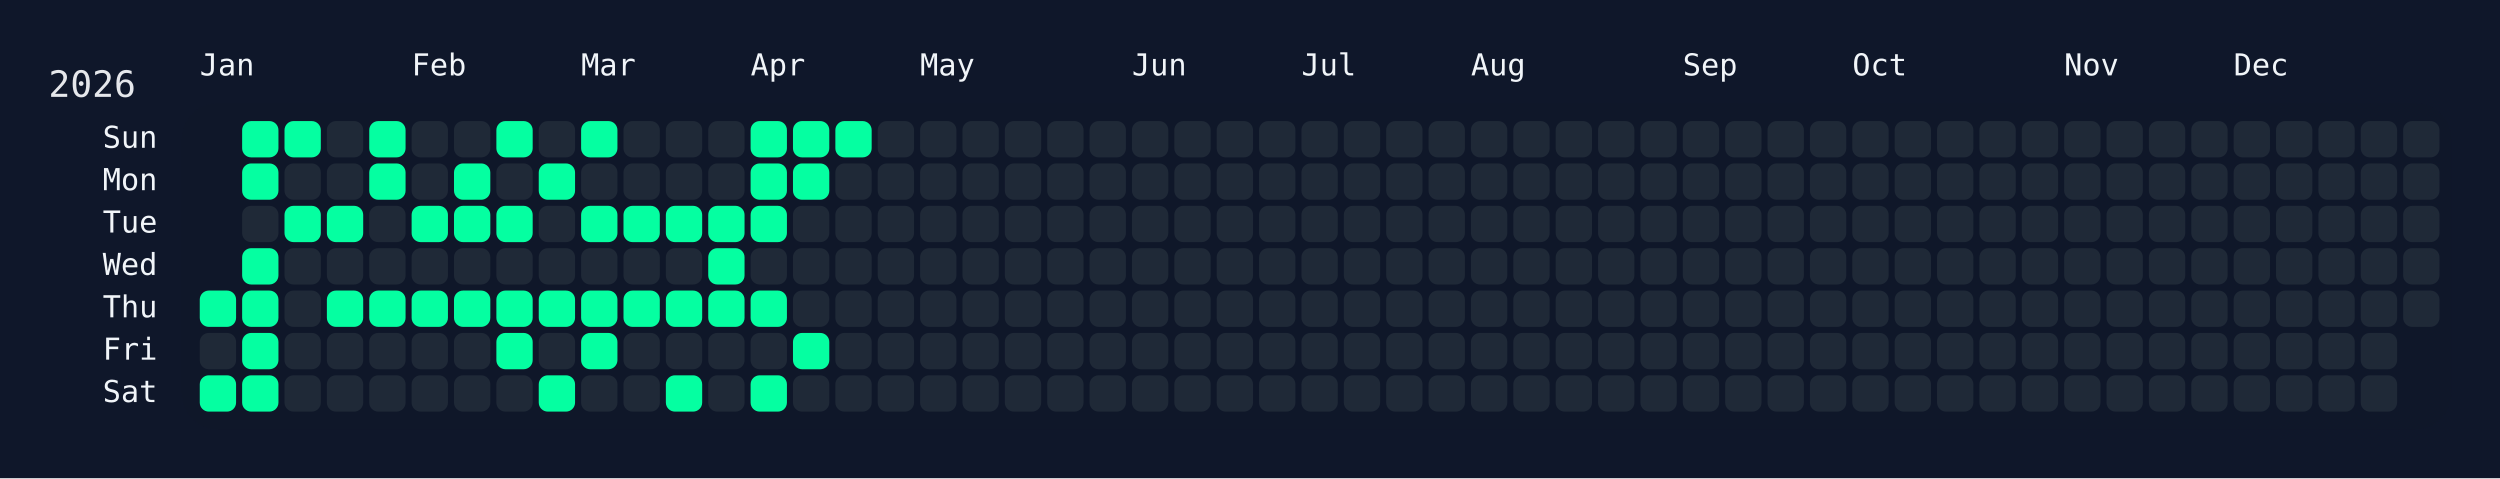
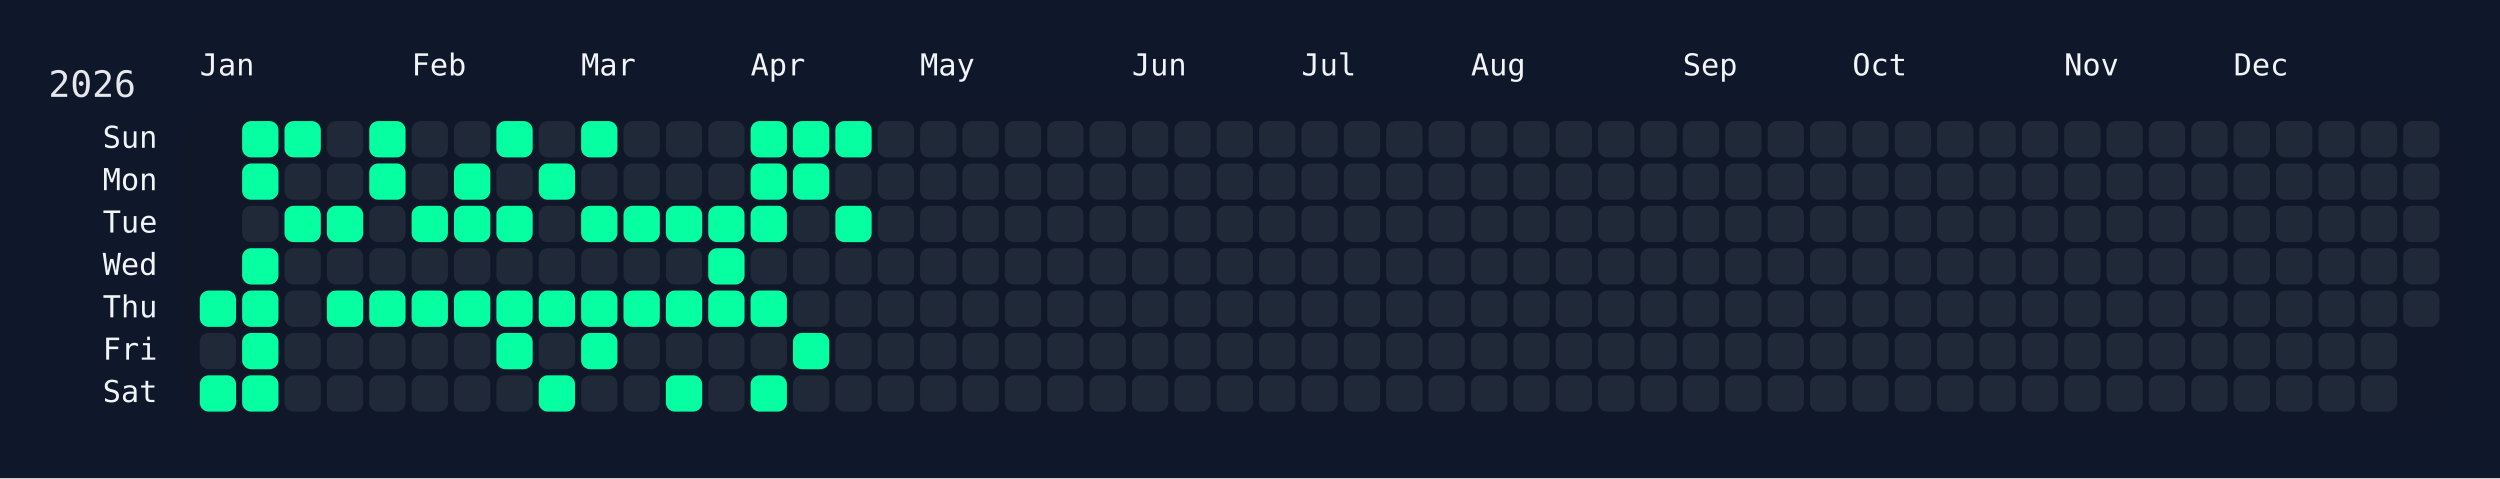
<svg xmlns="http://www.w3.org/2000/svg" width="826" height="158" viewBox="0 0 826 158">
  <rect width="826" height="158" fill="#0f172a" />
  <rect x="60" y="34" width="750" height="108" rx="12" ry="12" fill="rgba(15, 23, 42, 0.8)" />
  <text x="16" y="32" font-size="12" fill="#e5e7eb" font-family="JetBrains Mono, ui-monospace, SFMono-Regular, Menlo, Monaco, Consolas, monospace">2026</text>
  <text x="66" y="18" font-size="10" fill="#f1f5f9" font-family="JetBrains Mono, ui-monospace, SFMono-Regular, Menlo, Monaco, Consolas, monospace" dominant-baseline="hanging">Jan</text>
  <text x="136" y="18" font-size="10" fill="#f1f5f9" font-family="JetBrains Mono, ui-monospace, SFMono-Regular, Menlo, Monaco, Consolas, monospace" dominant-baseline="hanging">Feb</text>
  <text x="192" y="18" font-size="10" fill="#f1f5f9" font-family="JetBrains Mono, ui-monospace, SFMono-Regular, Menlo, Monaco, Consolas, monospace" dominant-baseline="hanging">Mar</text>
  <text x="248" y="18" font-size="10" fill="#f1f5f9" font-family="JetBrains Mono, ui-monospace, SFMono-Regular, Menlo, Monaco, Consolas, monospace" dominant-baseline="hanging">Apr</text>
  <text x="304" y="18" font-size="10" fill="#f1f5f9" font-family="JetBrains Mono, ui-monospace, SFMono-Regular, Menlo, Monaco, Consolas, monospace" dominant-baseline="hanging">May</text>
  <text x="374" y="18" font-size="10" fill="#f1f5f9" font-family="JetBrains Mono, ui-monospace, SFMono-Regular, Menlo, Monaco, Consolas, monospace" dominant-baseline="hanging">Jun</text>
  <text x="430" y="18" font-size="10" fill="#f1f5f9" font-family="JetBrains Mono, ui-monospace, SFMono-Regular, Menlo, Monaco, Consolas, monospace" dominant-baseline="hanging">Jul</text>
  <text x="486" y="18" font-size="10" fill="#f1f5f9" font-family="JetBrains Mono, ui-monospace, SFMono-Regular, Menlo, Monaco, Consolas, monospace" dominant-baseline="hanging">Aug</text>
  <text x="556" y="18" font-size="10" fill="#f1f5f9" font-family="JetBrains Mono, ui-monospace, SFMono-Regular, Menlo, Monaco, Consolas, monospace" dominant-baseline="hanging">Sep</text>
  <text x="612" y="18" font-size="10" fill="#f1f5f9" font-family="JetBrains Mono, ui-monospace, SFMono-Regular, Menlo, Monaco, Consolas, monospace" dominant-baseline="hanging">Oct</text>
  <text x="682" y="18" font-size="10" fill="#f1f5f9" font-family="JetBrains Mono, ui-monospace, SFMono-Regular, Menlo, Monaco, Consolas, monospace" dominant-baseline="hanging">Nov</text>
  <text x="738" y="18" font-size="10" fill="#f1f5f9" font-family="JetBrains Mono, ui-monospace, SFMono-Regular, Menlo, Monaco, Consolas, monospace" dominant-baseline="hanging">Dec</text>
  <text x="52" y="46.0" font-size="10" fill="#f1f5f9" font-family="JetBrains Mono, ui-monospace, SFMono-Regular, Menlo, Monaco, Consolas, monospace" text-anchor="end" dominant-baseline="middle">Sun</text>
  <text x="52" y="60.0" font-size="10" fill="#f1f5f9" font-family="JetBrains Mono, ui-monospace, SFMono-Regular, Menlo, Monaco, Consolas, monospace" text-anchor="end" dominant-baseline="middle">Mon</text>
  <text x="52" y="74.0" font-size="10" fill="#f1f5f9" font-family="JetBrains Mono, ui-monospace, SFMono-Regular, Menlo, Monaco, Consolas, monospace" text-anchor="end" dominant-baseline="middle">Tue</text>
  <text x="52" y="88.0" font-size="10" fill="#f1f5f9" font-family="JetBrains Mono, ui-monospace, SFMono-Regular, Menlo, Monaco, Consolas, monospace" text-anchor="end" dominant-baseline="middle">Wed</text>
  <text x="52" y="102.0" font-size="10" fill="#f1f5f9" font-family="JetBrains Mono, ui-monospace, SFMono-Regular, Menlo, Monaco, Consolas, monospace" text-anchor="end" dominant-baseline="middle">Thu</text>
  <text x="52" y="116.0" font-size="10" fill="#f1f5f9" font-family="JetBrains Mono, ui-monospace, SFMono-Regular, Menlo, Monaco, Consolas, monospace" text-anchor="end" dominant-baseline="middle">Fri</text>
  <text x="52" y="130.0" font-size="10" fill="#f1f5f9" font-family="JetBrains Mono, ui-monospace, SFMono-Regular, Menlo, Monaco, Consolas, monospace" text-anchor="end" dominant-baseline="middle">Sat</text>
  <g transform="translate(66,40)">
    <rect x="0" y="56" width="12" height="12" rx="3" ry="3" fill="#05ffa1" data-date="2026-01-01" />
    <rect x="0" y="70" width="12" height="12" rx="3" ry="3" fill="#1f2937" data-date="2026-01-02" />
    <rect x="0" y="84" width="12" height="12" rx="3" ry="3" fill="#05ffa1" data-date="2026-01-03" />
    <rect x="14" y="0" width="12" height="12" rx="3" ry="3" fill="#05ffa1" data-date="2026-01-04" />
    <rect x="14" y="14" width="12" height="12" rx="3" ry="3" fill="#05ffa1" data-date="2026-01-05" />
    <rect x="14" y="28" width="12" height="12" rx="3" ry="3" fill="#1f2937" data-date="2026-01-06" />
    <rect x="14" y="42" width="12" height="12" rx="3" ry="3" fill="#05ffa1" data-date="2026-01-07" />
    <rect x="14" y="56" width="12" height="12" rx="3" ry="3" fill="#05ffa1" data-date="2026-01-08" />
    <rect x="14" y="70" width="12" height="12" rx="3" ry="3" fill="#05ffa1" data-date="2026-01-09" />
    <rect x="14" y="84" width="12" height="12" rx="3" ry="3" fill="#05ffa1" data-date="2026-01-10" />
    <rect x="28" y="0" width="12" height="12" rx="3" ry="3" fill="#05ffa1" data-date="2026-01-11" />
    <rect x="28" y="14" width="12" height="12" rx="3" ry="3" fill="#1f2937" data-date="2026-01-12" />
    <rect x="28" y="28" width="12" height="12" rx="3" ry="3" fill="#05ffa1" data-date="2026-01-13" />
    <rect x="28" y="42" width="12" height="12" rx="3" ry="3" fill="#1f2937" data-date="2026-01-14" />
    <rect x="28" y="56" width="12" height="12" rx="3" ry="3" fill="#1f2937" data-date="2026-01-15" />
    <rect x="28" y="70" width="12" height="12" rx="3" ry="3" fill="#1f2937" data-date="2026-01-16" />
    <rect x="28" y="84" width="12" height="12" rx="3" ry="3" fill="#1f2937" data-date="2026-01-17" />
    <rect x="42" y="0" width="12" height="12" rx="3" ry="3" fill="#1f2937" data-date="2026-01-18" />
    <rect x="42" y="14" width="12" height="12" rx="3" ry="3" fill="#1f2937" data-date="2026-01-19" />
    <rect x="42" y="28" width="12" height="12" rx="3" ry="3" fill="#05ffa1" data-date="2026-01-20" />
    <rect x="42" y="42" width="12" height="12" rx="3" ry="3" fill="#1f2937" data-date="2026-01-21" />
    <rect x="42" y="56" width="12" height="12" rx="3" ry="3" fill="#05ffa1" data-date="2026-01-22" />
    <rect x="42" y="70" width="12" height="12" rx="3" ry="3" fill="#1f2937" data-date="2026-01-23" />
    <rect x="42" y="84" width="12" height="12" rx="3" ry="3" fill="#1f2937" data-date="2026-01-24" />
    <rect x="56" y="0" width="12" height="12" rx="3" ry="3" fill="#05ffa1" data-date="2026-01-25" />
    <rect x="56" y="14" width="12" height="12" rx="3" ry="3" fill="#05ffa1" data-date="2026-01-26" />
    <rect x="56" y="28" width="12" height="12" rx="3" ry="3" fill="#1f2937" data-date="2026-01-27" />
    <rect x="56" y="42" width="12" height="12" rx="3" ry="3" fill="#1f2937" data-date="2026-01-28" />
    <rect x="56" y="56" width="12" height="12" rx="3" ry="3" fill="#05ffa1" data-date="2026-01-29" />
    <rect x="56" y="70" width="12" height="12" rx="3" ry="3" fill="#1f2937" data-date="2026-01-30" />
    <rect x="56" y="84" width="12" height="12" rx="3" ry="3" fill="#1f2937" data-date="2026-01-31" />
    <rect x="70" y="0" width="12" height="12" rx="3" ry="3" fill="#1f2937" data-date="2026-02-01" />
    <rect x="70" y="14" width="12" height="12" rx="3" ry="3" fill="#1f2937" data-date="2026-02-02" />
    <rect x="70" y="28" width="12" height="12" rx="3" ry="3" fill="#05ffa1" data-date="2026-02-03" />
    <rect x="70" y="42" width="12" height="12" rx="3" ry="3" fill="#1f2937" data-date="2026-02-04" />
    <rect x="70" y="56" width="12" height="12" rx="3" ry="3" fill="#05ffa1" data-date="2026-02-05" />
    <rect x="70" y="70" width="12" height="12" rx="3" ry="3" fill="#1f2937" data-date="2026-02-06" />
    <rect x="70" y="84" width="12" height="12" rx="3" ry="3" fill="#1f2937" data-date="2026-02-07" />
    <rect x="84" y="0" width="12" height="12" rx="3" ry="3" fill="#1f2937" data-date="2026-02-08" />
    <rect x="84" y="14" width="12" height="12" rx="3" ry="3" fill="#05ffa1" data-date="2026-02-09" />
    <rect x="84" y="28" width="12" height="12" rx="3" ry="3" fill="#05ffa1" data-date="2026-02-10" />
    <rect x="84" y="42" width="12" height="12" rx="3" ry="3" fill="#1f2937" data-date="2026-02-11" />
    <rect x="84" y="56" width="12" height="12" rx="3" ry="3" fill="#05ffa1" data-date="2026-02-12" />
    <rect x="84" y="70" width="12" height="12" rx="3" ry="3" fill="#1f2937" data-date="2026-02-13" />
    <rect x="84" y="84" width="12" height="12" rx="3" ry="3" fill="#1f2937" data-date="2026-02-14" />
    <rect x="98" y="0" width="12" height="12" rx="3" ry="3" fill="#05ffa1" data-date="2026-02-15" />
    <rect x="98" y="14" width="12" height="12" rx="3" ry="3" fill="#1f2937" data-date="2026-02-16" />
    <rect x="98" y="28" width="12" height="12" rx="3" ry="3" fill="#05ffa1" data-date="2026-02-17" />
    <rect x="98" y="42" width="12" height="12" rx="3" ry="3" fill="#1f2937" data-date="2026-02-18" />
    <rect x="98" y="56" width="12" height="12" rx="3" ry="3" fill="#05ffa1" data-date="2026-02-19" />
    <rect x="98" y="70" width="12" height="12" rx="3" ry="3" fill="#05ffa1" data-date="2026-02-20" />
    <rect x="98" y="84" width="12" height="12" rx="3" ry="3" fill="#1f2937" data-date="2026-02-21" />
    <rect x="112" y="0" width="12" height="12" rx="3" ry="3" fill="#1f2937" data-date="2026-02-22" />
    <rect x="112" y="14" width="12" height="12" rx="3" ry="3" fill="#05ffa1" data-date="2026-02-23" />
    <rect x="112" y="28" width="12" height="12" rx="3" ry="3" fill="#1f2937" data-date="2026-02-24" />
    <rect x="112" y="42" width="12" height="12" rx="3" ry="3" fill="#1f2937" data-date="2026-02-25" />
    <rect x="112" y="56" width="12" height="12" rx="3" ry="3" fill="#05ffa1" data-date="2026-02-26" />
    <rect x="112" y="70" width="12" height="12" rx="3" ry="3" fill="#1f2937" data-date="2026-02-27" />
    <rect x="112" y="84" width="12" height="12" rx="3" ry="3" fill="#05ffa1" data-date="2026-02-28" />
    <rect x="126" y="0" width="12" height="12" rx="3" ry="3" fill="#05ffa1" data-date="2026-03-01" />
    <rect x="126" y="14" width="12" height="12" rx="3" ry="3" fill="#1f2937" data-date="2026-03-02" />
    <rect x="126" y="28" width="12" height="12" rx="3" ry="3" fill="#05ffa1" data-date="2026-03-03" />
    <rect x="126" y="42" width="12" height="12" rx="3" ry="3" fill="#1f2937" data-date="2026-03-04" />
    <rect x="126" y="56" width="12" height="12" rx="3" ry="3" fill="#05ffa1" data-date="2026-03-05" />
    <rect x="126" y="70" width="12" height="12" rx="3" ry="3" fill="#05ffa1" data-date="2026-03-06" />
    <rect x="126" y="84" width="12" height="12" rx="3" ry="3" fill="#1f2937" data-date="2026-03-07" />
    <rect x="140" y="0" width="12" height="12" rx="3" ry="3" fill="#1f2937" data-date="2026-03-08" />
    <rect x="140" y="14" width="12" height="12" rx="3" ry="3" fill="#1f2937" data-date="2026-03-09" />
    <rect x="140" y="28" width="12" height="12" rx="3" ry="3" fill="#05ffa1" data-date="2026-03-10" />
    <rect x="140" y="42" width="12" height="12" rx="3" ry="3" fill="#1f2937" data-date="2026-03-11" />
    <rect x="140" y="56" width="12" height="12" rx="3" ry="3" fill="#05ffa1" data-date="2026-03-12" />
    <rect x="140" y="70" width="12" height="12" rx="3" ry="3" fill="#1f2937" data-date="2026-03-13" />
    <rect x="140" y="84" width="12" height="12" rx="3" ry="3" fill="#1f2937" data-date="2026-03-14" />
    <rect x="154" y="0" width="12" height="12" rx="3" ry="3" fill="#1f2937" data-date="2026-03-15" />
    <rect x="154" y="14" width="12" height="12" rx="3" ry="3" fill="#1f2937" data-date="2026-03-16" />
    <rect x="154" y="28" width="12" height="12" rx="3" ry="3" fill="#05ffa1" data-date="2026-03-17" />
    <rect x="154" y="42" width="12" height="12" rx="3" ry="3" fill="#1f2937" data-date="2026-03-18" />
    <rect x="154" y="56" width="12" height="12" rx="3" ry="3" fill="#05ffa1" data-date="2026-03-19" />
    <rect x="154" y="70" width="12" height="12" rx="3" ry="3" fill="#1f2937" data-date="2026-03-20" />
    <rect x="154" y="84" width="12" height="12" rx="3" ry="3" fill="#05ffa1" data-date="2026-03-21" />
    <rect x="168" y="0" width="12" height="12" rx="3" ry="3" fill="#1f2937" data-date="2026-03-22" />
    <rect x="168" y="14" width="12" height="12" rx="3" ry="3" fill="#1f2937" data-date="2026-03-23" />
    <rect x="168" y="28" width="12" height="12" rx="3" ry="3" fill="#05ffa1" data-date="2026-03-24" />
    <rect x="168" y="42" width="12" height="12" rx="3" ry="3" fill="#05ffa1" data-date="2026-03-25" />
    <rect x="168" y="56" width="12" height="12" rx="3" ry="3" fill="#05ffa1" data-date="2026-03-26" />
    <rect x="168" y="70" width="12" height="12" rx="3" ry="3" fill="#1f2937" data-date="2026-03-27" />
    <rect x="168" y="84" width="12" height="12" rx="3" ry="3" fill="#1f2937" data-date="2026-03-28" />
    <rect x="182" y="0" width="12" height="12" rx="3" ry="3" fill="#05ffa1" data-date="2026-03-29" />
    <rect x="182" y="14" width="12" height="12" rx="3" ry="3" fill="#05ffa1" data-date="2026-03-30" />
    <rect x="182" y="28" width="12" height="12" rx="3" ry="3" fill="#05ffa1" data-date="2026-03-31" />
    <rect x="182" y="42" width="12" height="12" rx="3" ry="3" fill="#1f2937" data-date="2026-04-01" />
    <rect x="182" y="56" width="12" height="12" rx="3" ry="3" fill="#05ffa1" data-date="2026-04-02" />
    <rect x="182" y="70" width="12" height="12" rx="3" ry="3" fill="#1f2937" data-date="2026-04-03" />
    <rect x="182" y="84" width="12" height="12" rx="3" ry="3" fill="#05ffa1" data-date="2026-04-04" />
    <rect x="196" y="0" width="12" height="12" rx="3" ry="3" fill="#05ffa1" data-date="2026-04-05" />
    <rect x="196" y="14" width="12" height="12" rx="3" ry="3" fill="#05ffa1" data-date="2026-04-06" />
    <rect x="196" y="28" width="12" height="12" rx="3" ry="3" fill="#1f2937" data-date="2026-04-07" />
    <rect x="196" y="42" width="12" height="12" rx="3" ry="3" fill="#1f2937" data-date="2026-04-08" />
    <rect x="196" y="56" width="12" height="12" rx="3" ry="3" fill="#1f2937" data-date="2026-04-09" />
    <rect x="196" y="70" width="12" height="12" rx="3" ry="3" fill="#05ffa1" data-date="2026-04-10" />
    <rect x="196" y="84" width="12" height="12" rx="3" ry="3" fill="#1f2937" data-date="2026-04-11" />
    <rect x="210" y="0" width="12" height="12" rx="3" ry="3" fill="#05ffa1" data-date="2026-04-12" />
    <rect x="210" y="14" width="12" height="12" rx="3" ry="3" fill="#1f2937" data-date="2026-04-13" />
-     <rect x="210" y="28" width="12" height="12" rx="3" ry="3" fill="#1f2937" data-date="2026-04-14" />
+     <rect x="210" y="28" width="12" height="12" rx="3" ry="3" fill="#05ffa1" data-date="2026-04-14" />
    <rect x="210" y="42" width="12" height="12" rx="3" ry="3" fill="#1f2937" data-date="2026-04-15" />
    <rect x="210" y="56" width="12" height="12" rx="3" ry="3" fill="#1f2937" data-date="2026-04-16" />
    <rect x="210" y="70" width="12" height="12" rx="3" ry="3" fill="#1f2937" data-date="2026-04-17" />
    <rect x="210" y="84" width="12" height="12" rx="3" ry="3" fill="#1f2937" data-date="2026-04-18" />
    <rect x="224" y="0" width="12" height="12" rx="3" ry="3" fill="#1f2937" data-date="2026-04-19" />
    <rect x="224" y="14" width="12" height="12" rx="3" ry="3" fill="#1f2937" data-date="2026-04-20" />
    <rect x="224" y="28" width="12" height="12" rx="3" ry="3" fill="#1f2937" data-date="2026-04-21" />
    <rect x="224" y="42" width="12" height="12" rx="3" ry="3" fill="#1f2937" data-date="2026-04-22" />
    <rect x="224" y="56" width="12" height="12" rx="3" ry="3" fill="#1f2937" data-date="2026-04-23" />
    <rect x="224" y="70" width="12" height="12" rx="3" ry="3" fill="#1f2937" data-date="2026-04-24" />
    <rect x="224" y="84" width="12" height="12" rx="3" ry="3" fill="#1f2937" data-date="2026-04-25" />
    <rect x="238" y="0" width="12" height="12" rx="3" ry="3" fill="#1f2937" data-date="2026-04-26" />
    <rect x="238" y="14" width="12" height="12" rx="3" ry="3" fill="#1f2937" data-date="2026-04-27" />
    <rect x="238" y="28" width="12" height="12" rx="3" ry="3" fill="#1f2937" data-date="2026-04-28" />
    <rect x="238" y="42" width="12" height="12" rx="3" ry="3" fill="#1f2937" data-date="2026-04-29" />
    <rect x="238" y="56" width="12" height="12" rx="3" ry="3" fill="#1f2937" data-date="2026-04-30" />
    <rect x="238" y="70" width="12" height="12" rx="3" ry="3" fill="#1f2937" data-date="2026-05-01" />
    <rect x="238" y="84" width="12" height="12" rx="3" ry="3" fill="#1f2937" data-date="2026-05-02" />
    <rect x="252" y="0" width="12" height="12" rx="3" ry="3" fill="#1f2937" data-date="2026-05-03" />
    <rect x="252" y="14" width="12" height="12" rx="3" ry="3" fill="#1f2937" data-date="2026-05-04" />
    <rect x="252" y="28" width="12" height="12" rx="3" ry="3" fill="#1f2937" data-date="2026-05-05" />
    <rect x="252" y="42" width="12" height="12" rx="3" ry="3" fill="#1f2937" data-date="2026-05-06" />
    <rect x="252" y="56" width="12" height="12" rx="3" ry="3" fill="#1f2937" data-date="2026-05-07" />
    <rect x="252" y="70" width="12" height="12" rx="3" ry="3" fill="#1f2937" data-date="2026-05-08" />
    <rect x="252" y="84" width="12" height="12" rx="3" ry="3" fill="#1f2937" data-date="2026-05-09" />
    <rect x="266" y="0" width="12" height="12" rx="3" ry="3" fill="#1f2937" data-date="2026-05-10" />
    <rect x="266" y="14" width="12" height="12" rx="3" ry="3" fill="#1f2937" data-date="2026-05-11" />
    <rect x="266" y="28" width="12" height="12" rx="3" ry="3" fill="#1f2937" data-date="2026-05-12" />
    <rect x="266" y="42" width="12" height="12" rx="3" ry="3" fill="#1f2937" data-date="2026-05-13" />
    <rect x="266" y="56" width="12" height="12" rx="3" ry="3" fill="#1f2937" data-date="2026-05-14" />
    <rect x="266" y="70" width="12" height="12" rx="3" ry="3" fill="#1f2937" data-date="2026-05-15" />
    <rect x="266" y="84" width="12" height="12" rx="3" ry="3" fill="#1f2937" data-date="2026-05-16" />
    <rect x="280" y="0" width="12" height="12" rx="3" ry="3" fill="#1f2937" data-date="2026-05-17" />
    <rect x="280" y="14" width="12" height="12" rx="3" ry="3" fill="#1f2937" data-date="2026-05-18" />
    <rect x="280" y="28" width="12" height="12" rx="3" ry="3" fill="#1f2937" data-date="2026-05-19" />
    <rect x="280" y="42" width="12" height="12" rx="3" ry="3" fill="#1f2937" data-date="2026-05-20" />
    <rect x="280" y="56" width="12" height="12" rx="3" ry="3" fill="#1f2937" data-date="2026-05-21" />
    <rect x="280" y="70" width="12" height="12" rx="3" ry="3" fill="#1f2937" data-date="2026-05-22" />
    <rect x="280" y="84" width="12" height="12" rx="3" ry="3" fill="#1f2937" data-date="2026-05-23" />
    <rect x="294" y="0" width="12" height="12" rx="3" ry="3" fill="#1f2937" data-date="2026-05-24" />
    <rect x="294" y="14" width="12" height="12" rx="3" ry="3" fill="#1f2937" data-date="2026-05-25" />
    <rect x="294" y="28" width="12" height="12" rx="3" ry="3" fill="#1f2937" data-date="2026-05-26" />
    <rect x="294" y="42" width="12" height="12" rx="3" ry="3" fill="#1f2937" data-date="2026-05-27" />
    <rect x="294" y="56" width="12" height="12" rx="3" ry="3" fill="#1f2937" data-date="2026-05-28" />
    <rect x="294" y="70" width="12" height="12" rx="3" ry="3" fill="#1f2937" data-date="2026-05-29" />
    <rect x="294" y="84" width="12" height="12" rx="3" ry="3" fill="#1f2937" data-date="2026-05-30" />
    <rect x="308" y="0" width="12" height="12" rx="3" ry="3" fill="#1f2937" data-date="2026-05-31" />
    <rect x="308" y="14" width="12" height="12" rx="3" ry="3" fill="#1f2937" data-date="2026-06-01" />
    <rect x="308" y="28" width="12" height="12" rx="3" ry="3" fill="#1f2937" data-date="2026-06-02" />
    <rect x="308" y="42" width="12" height="12" rx="3" ry="3" fill="#1f2937" data-date="2026-06-03" />
    <rect x="308" y="56" width="12" height="12" rx="3" ry="3" fill="#1f2937" data-date="2026-06-04" />
    <rect x="308" y="70" width="12" height="12" rx="3" ry="3" fill="#1f2937" data-date="2026-06-05" />
    <rect x="308" y="84" width="12" height="12" rx="3" ry="3" fill="#1f2937" data-date="2026-06-06" />
    <rect x="322" y="0" width="12" height="12" rx="3" ry="3" fill="#1f2937" data-date="2026-06-07" />
    <rect x="322" y="14" width="12" height="12" rx="3" ry="3" fill="#1f2937" data-date="2026-06-08" />
    <rect x="322" y="28" width="12" height="12" rx="3" ry="3" fill="#1f2937" data-date="2026-06-09" />
    <rect x="322" y="42" width="12" height="12" rx="3" ry="3" fill="#1f2937" data-date="2026-06-10" />
    <rect x="322" y="56" width="12" height="12" rx="3" ry="3" fill="#1f2937" data-date="2026-06-11" />
    <rect x="322" y="70" width="12" height="12" rx="3" ry="3" fill="#1f2937" data-date="2026-06-12" />
    <rect x="322" y="84" width="12" height="12" rx="3" ry="3" fill="#1f2937" data-date="2026-06-13" />
    <rect x="336" y="0" width="12" height="12" rx="3" ry="3" fill="#1f2937" data-date="2026-06-14" />
    <rect x="336" y="14" width="12" height="12" rx="3" ry="3" fill="#1f2937" data-date="2026-06-15" />
    <rect x="336" y="28" width="12" height="12" rx="3" ry="3" fill="#1f2937" data-date="2026-06-16" />
    <rect x="336" y="42" width="12" height="12" rx="3" ry="3" fill="#1f2937" data-date="2026-06-17" />
    <rect x="336" y="56" width="12" height="12" rx="3" ry="3" fill="#1f2937" data-date="2026-06-18" />
    <rect x="336" y="70" width="12" height="12" rx="3" ry="3" fill="#1f2937" data-date="2026-06-19" />
    <rect x="336" y="84" width="12" height="12" rx="3" ry="3" fill="#1f2937" data-date="2026-06-20" />
    <rect x="350" y="0" width="12" height="12" rx="3" ry="3" fill="#1f2937" data-date="2026-06-21" />
    <rect x="350" y="14" width="12" height="12" rx="3" ry="3" fill="#1f2937" data-date="2026-06-22" />
    <rect x="350" y="28" width="12" height="12" rx="3" ry="3" fill="#1f2937" data-date="2026-06-23" />
    <rect x="350" y="42" width="12" height="12" rx="3" ry="3" fill="#1f2937" data-date="2026-06-24" />
    <rect x="350" y="56" width="12" height="12" rx="3" ry="3" fill="#1f2937" data-date="2026-06-25" />
    <rect x="350" y="70" width="12" height="12" rx="3" ry="3" fill="#1f2937" data-date="2026-06-26" />
    <rect x="350" y="84" width="12" height="12" rx="3" ry="3" fill="#1f2937" data-date="2026-06-27" />
    <rect x="364" y="0" width="12" height="12" rx="3" ry="3" fill="#1f2937" data-date="2026-06-28" />
    <rect x="364" y="14" width="12" height="12" rx="3" ry="3" fill="#1f2937" data-date="2026-06-29" />
    <rect x="364" y="28" width="12" height="12" rx="3" ry="3" fill="#1f2937" data-date="2026-06-30" />
    <rect x="364" y="42" width="12" height="12" rx="3" ry="3" fill="#1f2937" data-date="2026-07-01" />
    <rect x="364" y="56" width="12" height="12" rx="3" ry="3" fill="#1f2937" data-date="2026-07-02" />
    <rect x="364" y="70" width="12" height="12" rx="3" ry="3" fill="#1f2937" data-date="2026-07-03" />
    <rect x="364" y="84" width="12" height="12" rx="3" ry="3" fill="#1f2937" data-date="2026-07-04" />
    <rect x="378" y="0" width="12" height="12" rx="3" ry="3" fill="#1f2937" data-date="2026-07-05" />
    <rect x="378" y="14" width="12" height="12" rx="3" ry="3" fill="#1f2937" data-date="2026-07-06" />
    <rect x="378" y="28" width="12" height="12" rx="3" ry="3" fill="#1f2937" data-date="2026-07-07" />
    <rect x="378" y="42" width="12" height="12" rx="3" ry="3" fill="#1f2937" data-date="2026-07-08" />
    <rect x="378" y="56" width="12" height="12" rx="3" ry="3" fill="#1f2937" data-date="2026-07-09" />
    <rect x="378" y="70" width="12" height="12" rx="3" ry="3" fill="#1f2937" data-date="2026-07-10" />
    <rect x="378" y="84" width="12" height="12" rx="3" ry="3" fill="#1f2937" data-date="2026-07-11" />
    <rect x="392" y="0" width="12" height="12" rx="3" ry="3" fill="#1f2937" data-date="2026-07-12" />
    <rect x="392" y="14" width="12" height="12" rx="3" ry="3" fill="#1f2937" data-date="2026-07-13" />
    <rect x="392" y="28" width="12" height="12" rx="3" ry="3" fill="#1f2937" data-date="2026-07-14" />
    <rect x="392" y="42" width="12" height="12" rx="3" ry="3" fill="#1f2937" data-date="2026-07-15" />
    <rect x="392" y="56" width="12" height="12" rx="3" ry="3" fill="#1f2937" data-date="2026-07-16" />
    <rect x="392" y="70" width="12" height="12" rx="3" ry="3" fill="#1f2937" data-date="2026-07-17" />
    <rect x="392" y="84" width="12" height="12" rx="3" ry="3" fill="#1f2937" data-date="2026-07-18" />
    <rect x="406" y="0" width="12" height="12" rx="3" ry="3" fill="#1f2937" data-date="2026-07-19" />
    <rect x="406" y="14" width="12" height="12" rx="3" ry="3" fill="#1f2937" data-date="2026-07-20" />
    <rect x="406" y="28" width="12" height="12" rx="3" ry="3" fill="#1f2937" data-date="2026-07-21" />
    <rect x="406" y="42" width="12" height="12" rx="3" ry="3" fill="#1f2937" data-date="2026-07-22" />
    <rect x="406" y="56" width="12" height="12" rx="3" ry="3" fill="#1f2937" data-date="2026-07-23" />
    <rect x="406" y="70" width="12" height="12" rx="3" ry="3" fill="#1f2937" data-date="2026-07-24" />
    <rect x="406" y="84" width="12" height="12" rx="3" ry="3" fill="#1f2937" data-date="2026-07-25" />
    <rect x="420" y="0" width="12" height="12" rx="3" ry="3" fill="#1f2937" data-date="2026-07-26" />
    <rect x="420" y="14" width="12" height="12" rx="3" ry="3" fill="#1f2937" data-date="2026-07-27" />
    <rect x="420" y="28" width="12" height="12" rx="3" ry="3" fill="#1f2937" data-date="2026-07-28" />
    <rect x="420" y="42" width="12" height="12" rx="3" ry="3" fill="#1f2937" data-date="2026-07-29" />
    <rect x="420" y="56" width="12" height="12" rx="3" ry="3" fill="#1f2937" data-date="2026-07-30" />
    <rect x="420" y="70" width="12" height="12" rx="3" ry="3" fill="#1f2937" data-date="2026-07-31" />
    <rect x="420" y="84" width="12" height="12" rx="3" ry="3" fill="#1f2937" data-date="2026-08-01" />
    <rect x="434" y="0" width="12" height="12" rx="3" ry="3" fill="#1f2937" data-date="2026-08-02" />
    <rect x="434" y="14" width="12" height="12" rx="3" ry="3" fill="#1f2937" data-date="2026-08-03" />
    <rect x="434" y="28" width="12" height="12" rx="3" ry="3" fill="#1f2937" data-date="2026-08-04" />
    <rect x="434" y="42" width="12" height="12" rx="3" ry="3" fill="#1f2937" data-date="2026-08-05" />
    <rect x="434" y="56" width="12" height="12" rx="3" ry="3" fill="#1f2937" data-date="2026-08-06" />
    <rect x="434" y="70" width="12" height="12" rx="3" ry="3" fill="#1f2937" data-date="2026-08-07" />
    <rect x="434" y="84" width="12" height="12" rx="3" ry="3" fill="#1f2937" data-date="2026-08-08" />
    <rect x="448" y="0" width="12" height="12" rx="3" ry="3" fill="#1f2937" data-date="2026-08-09" />
    <rect x="448" y="14" width="12" height="12" rx="3" ry="3" fill="#1f2937" data-date="2026-08-10" />
    <rect x="448" y="28" width="12" height="12" rx="3" ry="3" fill="#1f2937" data-date="2026-08-11" />
    <rect x="448" y="42" width="12" height="12" rx="3" ry="3" fill="#1f2937" data-date="2026-08-12" />
    <rect x="448" y="56" width="12" height="12" rx="3" ry="3" fill="#1f2937" data-date="2026-08-13" />
    <rect x="448" y="70" width="12" height="12" rx="3" ry="3" fill="#1f2937" data-date="2026-08-14" />
    <rect x="448" y="84" width="12" height="12" rx="3" ry="3" fill="#1f2937" data-date="2026-08-15" />
    <rect x="462" y="0" width="12" height="12" rx="3" ry="3" fill="#1f2937" data-date="2026-08-16" />
    <rect x="462" y="14" width="12" height="12" rx="3" ry="3" fill="#1f2937" data-date="2026-08-17" />
    <rect x="462" y="28" width="12" height="12" rx="3" ry="3" fill="#1f2937" data-date="2026-08-18" />
    <rect x="462" y="42" width="12" height="12" rx="3" ry="3" fill="#1f2937" data-date="2026-08-19" />
    <rect x="462" y="56" width="12" height="12" rx="3" ry="3" fill="#1f2937" data-date="2026-08-20" />
    <rect x="462" y="70" width="12" height="12" rx="3" ry="3" fill="#1f2937" data-date="2026-08-21" />
    <rect x="462" y="84" width="12" height="12" rx="3" ry="3" fill="#1f2937" data-date="2026-08-22" />
    <rect x="476" y="0" width="12" height="12" rx="3" ry="3" fill="#1f2937" data-date="2026-08-23" />
    <rect x="476" y="14" width="12" height="12" rx="3" ry="3" fill="#1f2937" data-date="2026-08-24" />
    <rect x="476" y="28" width="12" height="12" rx="3" ry="3" fill="#1f2937" data-date="2026-08-25" />
    <rect x="476" y="42" width="12" height="12" rx="3" ry="3" fill="#1f2937" data-date="2026-08-26" />
    <rect x="476" y="56" width="12" height="12" rx="3" ry="3" fill="#1f2937" data-date="2026-08-27" />
    <rect x="476" y="70" width="12" height="12" rx="3" ry="3" fill="#1f2937" data-date="2026-08-28" />
    <rect x="476" y="84" width="12" height="12" rx="3" ry="3" fill="#1f2937" data-date="2026-08-29" />
    <rect x="490" y="0" width="12" height="12" rx="3" ry="3" fill="#1f2937" data-date="2026-08-30" />
    <rect x="490" y="14" width="12" height="12" rx="3" ry="3" fill="#1f2937" data-date="2026-08-31" />
    <rect x="490" y="28" width="12" height="12" rx="3" ry="3" fill="#1f2937" data-date="2026-09-01" />
    <rect x="490" y="42" width="12" height="12" rx="3" ry="3" fill="#1f2937" data-date="2026-09-02" />
    <rect x="490" y="56" width="12" height="12" rx="3" ry="3" fill="#1f2937" data-date="2026-09-03" />
    <rect x="490" y="70" width="12" height="12" rx="3" ry="3" fill="#1f2937" data-date="2026-09-04" />
    <rect x="490" y="84" width="12" height="12" rx="3" ry="3" fill="#1f2937" data-date="2026-09-05" />
    <rect x="504" y="0" width="12" height="12" rx="3" ry="3" fill="#1f2937" data-date="2026-09-06" />
    <rect x="504" y="14" width="12" height="12" rx="3" ry="3" fill="#1f2937" data-date="2026-09-07" />
    <rect x="504" y="28" width="12" height="12" rx="3" ry="3" fill="#1f2937" data-date="2026-09-08" />
    <rect x="504" y="42" width="12" height="12" rx="3" ry="3" fill="#1f2937" data-date="2026-09-09" />
    <rect x="504" y="56" width="12" height="12" rx="3" ry="3" fill="#1f2937" data-date="2026-09-10" />
    <rect x="504" y="70" width="12" height="12" rx="3" ry="3" fill="#1f2937" data-date="2026-09-11" />
    <rect x="504" y="84" width="12" height="12" rx="3" ry="3" fill="#1f2937" data-date="2026-09-12" />
    <rect x="518" y="0" width="12" height="12" rx="3" ry="3" fill="#1f2937" data-date="2026-09-13" />
    <rect x="518" y="14" width="12" height="12" rx="3" ry="3" fill="#1f2937" data-date="2026-09-14" />
    <rect x="518" y="28" width="12" height="12" rx="3" ry="3" fill="#1f2937" data-date="2026-09-15" />
    <rect x="518" y="42" width="12" height="12" rx="3" ry="3" fill="#1f2937" data-date="2026-09-16" />
    <rect x="518" y="56" width="12" height="12" rx="3" ry="3" fill="#1f2937" data-date="2026-09-17" />
    <rect x="518" y="70" width="12" height="12" rx="3" ry="3" fill="#1f2937" data-date="2026-09-18" />
    <rect x="518" y="84" width="12" height="12" rx="3" ry="3" fill="#1f2937" data-date="2026-09-19" />
    <rect x="532" y="0" width="12" height="12" rx="3" ry="3" fill="#1f2937" data-date="2026-09-20" />
    <rect x="532" y="14" width="12" height="12" rx="3" ry="3" fill="#1f2937" data-date="2026-09-21" />
    <rect x="532" y="28" width="12" height="12" rx="3" ry="3" fill="#1f2937" data-date="2026-09-22" />
    <rect x="532" y="42" width="12" height="12" rx="3" ry="3" fill="#1f2937" data-date="2026-09-23" />
    <rect x="532" y="56" width="12" height="12" rx="3" ry="3" fill="#1f2937" data-date="2026-09-24" />
    <rect x="532" y="70" width="12" height="12" rx="3" ry="3" fill="#1f2937" data-date="2026-09-25" />
    <rect x="532" y="84" width="12" height="12" rx="3" ry="3" fill="#1f2937" data-date="2026-09-26" />
    <rect x="546" y="0" width="12" height="12" rx="3" ry="3" fill="#1f2937" data-date="2026-09-27" />
    <rect x="546" y="14" width="12" height="12" rx="3" ry="3" fill="#1f2937" data-date="2026-09-28" />
    <rect x="546" y="28" width="12" height="12" rx="3" ry="3" fill="#1f2937" data-date="2026-09-29" />
    <rect x="546" y="42" width="12" height="12" rx="3" ry="3" fill="#1f2937" data-date="2026-09-30" />
    <rect x="546" y="56" width="12" height="12" rx="3" ry="3" fill="#1f2937" data-date="2026-10-01" />
    <rect x="546" y="70" width="12" height="12" rx="3" ry="3" fill="#1f2937" data-date="2026-10-02" />
    <rect x="546" y="84" width="12" height="12" rx="3" ry="3" fill="#1f2937" data-date="2026-10-03" />
    <rect x="560" y="0" width="12" height="12" rx="3" ry="3" fill="#1f2937" data-date="2026-10-04" />
    <rect x="560" y="14" width="12" height="12" rx="3" ry="3" fill="#1f2937" data-date="2026-10-05" />
    <rect x="560" y="28" width="12" height="12" rx="3" ry="3" fill="#1f2937" data-date="2026-10-06" />
    <rect x="560" y="42" width="12" height="12" rx="3" ry="3" fill="#1f2937" data-date="2026-10-07" />
    <rect x="560" y="56" width="12" height="12" rx="3" ry="3" fill="#1f2937" data-date="2026-10-08" />
    <rect x="560" y="70" width="12" height="12" rx="3" ry="3" fill="#1f2937" data-date="2026-10-09" />
    <rect x="560" y="84" width="12" height="12" rx="3" ry="3" fill="#1f2937" data-date="2026-10-10" />
    <rect x="574" y="0" width="12" height="12" rx="3" ry="3" fill="#1f2937" data-date="2026-10-11" />
    <rect x="574" y="14" width="12" height="12" rx="3" ry="3" fill="#1f2937" data-date="2026-10-12" />
    <rect x="574" y="28" width="12" height="12" rx="3" ry="3" fill="#1f2937" data-date="2026-10-13" />
    <rect x="574" y="42" width="12" height="12" rx="3" ry="3" fill="#1f2937" data-date="2026-10-14" />
    <rect x="574" y="56" width="12" height="12" rx="3" ry="3" fill="#1f2937" data-date="2026-10-15" />
    <rect x="574" y="70" width="12" height="12" rx="3" ry="3" fill="#1f2937" data-date="2026-10-16" />
    <rect x="574" y="84" width="12" height="12" rx="3" ry="3" fill="#1f2937" data-date="2026-10-17" />
    <rect x="588" y="0" width="12" height="12" rx="3" ry="3" fill="#1f2937" data-date="2026-10-18" />
    <rect x="588" y="14" width="12" height="12" rx="3" ry="3" fill="#1f2937" data-date="2026-10-19" />
    <rect x="588" y="28" width="12" height="12" rx="3" ry="3" fill="#1f2937" data-date="2026-10-20" />
    <rect x="588" y="42" width="12" height="12" rx="3" ry="3" fill="#1f2937" data-date="2026-10-21" />
    <rect x="588" y="56" width="12" height="12" rx="3" ry="3" fill="#1f2937" data-date="2026-10-22" />
    <rect x="588" y="70" width="12" height="12" rx="3" ry="3" fill="#1f2937" data-date="2026-10-23" />
    <rect x="588" y="84" width="12" height="12" rx="3" ry="3" fill="#1f2937" data-date="2026-10-24" />
    <rect x="602" y="0" width="12" height="12" rx="3" ry="3" fill="#1f2937" data-date="2026-10-25" />
    <rect x="602" y="14" width="12" height="12" rx="3" ry="3" fill="#1f2937" data-date="2026-10-26" />
    <rect x="602" y="28" width="12" height="12" rx="3" ry="3" fill="#1f2937" data-date="2026-10-27" />
    <rect x="602" y="42" width="12" height="12" rx="3" ry="3" fill="#1f2937" data-date="2026-10-28" />
    <rect x="602" y="56" width="12" height="12" rx="3" ry="3" fill="#1f2937" data-date="2026-10-29" />
    <rect x="602" y="70" width="12" height="12" rx="3" ry="3" fill="#1f2937" data-date="2026-10-30" />
    <rect x="602" y="84" width="12" height="12" rx="3" ry="3" fill="#1f2937" data-date="2026-10-31" />
    <rect x="616" y="0" width="12" height="12" rx="3" ry="3" fill="#1f2937" data-date="2026-11-01" />
    <rect x="616" y="14" width="12" height="12" rx="3" ry="3" fill="#1f2937" data-date="2026-11-02" />
    <rect x="616" y="28" width="12" height="12" rx="3" ry="3" fill="#1f2937" data-date="2026-11-03" />
    <rect x="616" y="42" width="12" height="12" rx="3" ry="3" fill="#1f2937" data-date="2026-11-04" />
    <rect x="616" y="56" width="12" height="12" rx="3" ry="3" fill="#1f2937" data-date="2026-11-05" />
    <rect x="616" y="70" width="12" height="12" rx="3" ry="3" fill="#1f2937" data-date="2026-11-06" />
    <rect x="616" y="84" width="12" height="12" rx="3" ry="3" fill="#1f2937" data-date="2026-11-07" />
    <rect x="630" y="0" width="12" height="12" rx="3" ry="3" fill="#1f2937" data-date="2026-11-08" />
    <rect x="630" y="14" width="12" height="12" rx="3" ry="3" fill="#1f2937" data-date="2026-11-09" />
    <rect x="630" y="28" width="12" height="12" rx="3" ry="3" fill="#1f2937" data-date="2026-11-10" />
    <rect x="630" y="42" width="12" height="12" rx="3" ry="3" fill="#1f2937" data-date="2026-11-11" />
    <rect x="630" y="56" width="12" height="12" rx="3" ry="3" fill="#1f2937" data-date="2026-11-12" />
    <rect x="630" y="70" width="12" height="12" rx="3" ry="3" fill="#1f2937" data-date="2026-11-13" />
    <rect x="630" y="84" width="12" height="12" rx="3" ry="3" fill="#1f2937" data-date="2026-11-14" />
    <rect x="644" y="0" width="12" height="12" rx="3" ry="3" fill="#1f2937" data-date="2026-11-15" />
    <rect x="644" y="14" width="12" height="12" rx="3" ry="3" fill="#1f2937" data-date="2026-11-16" />
    <rect x="644" y="28" width="12" height="12" rx="3" ry="3" fill="#1f2937" data-date="2026-11-17" />
    <rect x="644" y="42" width="12" height="12" rx="3" ry="3" fill="#1f2937" data-date="2026-11-18" />
    <rect x="644" y="56" width="12" height="12" rx="3" ry="3" fill="#1f2937" data-date="2026-11-19" />
    <rect x="644" y="70" width="12" height="12" rx="3" ry="3" fill="#1f2937" data-date="2026-11-20" />
    <rect x="644" y="84" width="12" height="12" rx="3" ry="3" fill="#1f2937" data-date="2026-11-21" />
    <rect x="658" y="0" width="12" height="12" rx="3" ry="3" fill="#1f2937" data-date="2026-11-22" />
    <rect x="658" y="14" width="12" height="12" rx="3" ry="3" fill="#1f2937" data-date="2026-11-23" />
    <rect x="658" y="28" width="12" height="12" rx="3" ry="3" fill="#1f2937" data-date="2026-11-24" />
    <rect x="658" y="42" width="12" height="12" rx="3" ry="3" fill="#1f2937" data-date="2026-11-25" />
    <rect x="658" y="56" width="12" height="12" rx="3" ry="3" fill="#1f2937" data-date="2026-11-26" />
    <rect x="658" y="70" width="12" height="12" rx="3" ry="3" fill="#1f2937" data-date="2026-11-27" />
    <rect x="658" y="84" width="12" height="12" rx="3" ry="3" fill="#1f2937" data-date="2026-11-28" />
    <rect x="672" y="0" width="12" height="12" rx="3" ry="3" fill="#1f2937" data-date="2026-11-29" />
    <rect x="672" y="14" width="12" height="12" rx="3" ry="3" fill="#1f2937" data-date="2026-11-30" />
    <rect x="672" y="28" width="12" height="12" rx="3" ry="3" fill="#1f2937" data-date="2026-12-01" />
    <rect x="672" y="42" width="12" height="12" rx="3" ry="3" fill="#1f2937" data-date="2026-12-02" />
    <rect x="672" y="56" width="12" height="12" rx="3" ry="3" fill="#1f2937" data-date="2026-12-03" />
    <rect x="672" y="70" width="12" height="12" rx="3" ry="3" fill="#1f2937" data-date="2026-12-04" />
    <rect x="672" y="84" width="12" height="12" rx="3" ry="3" fill="#1f2937" data-date="2026-12-05" />
    <rect x="686" y="0" width="12" height="12" rx="3" ry="3" fill="#1f2937" data-date="2026-12-06" />
    <rect x="686" y="14" width="12" height="12" rx="3" ry="3" fill="#1f2937" data-date="2026-12-07" />
    <rect x="686" y="28" width="12" height="12" rx="3" ry="3" fill="#1f2937" data-date="2026-12-08" />
    <rect x="686" y="42" width="12" height="12" rx="3" ry="3" fill="#1f2937" data-date="2026-12-09" />
    <rect x="686" y="56" width="12" height="12" rx="3" ry="3" fill="#1f2937" data-date="2026-12-10" />
    <rect x="686" y="70" width="12" height="12" rx="3" ry="3" fill="#1f2937" data-date="2026-12-11" />
    <rect x="686" y="84" width="12" height="12" rx="3" ry="3" fill="#1f2937" data-date="2026-12-12" />
    <rect x="700" y="0" width="12" height="12" rx="3" ry="3" fill="#1f2937" data-date="2026-12-13" />
    <rect x="700" y="14" width="12" height="12" rx="3" ry="3" fill="#1f2937" data-date="2026-12-14" />
    <rect x="700" y="28" width="12" height="12" rx="3" ry="3" fill="#1f2937" data-date="2026-12-15" />
    <rect x="700" y="42" width="12" height="12" rx="3" ry="3" fill="#1f2937" data-date="2026-12-16" />
    <rect x="700" y="56" width="12" height="12" rx="3" ry="3" fill="#1f2937" data-date="2026-12-17" />
    <rect x="700" y="70" width="12" height="12" rx="3" ry="3" fill="#1f2937" data-date="2026-12-18" />
    <rect x="700" y="84" width="12" height="12" rx="3" ry="3" fill="#1f2937" data-date="2026-12-19" />
    <rect x="714" y="0" width="12" height="12" rx="3" ry="3" fill="#1f2937" data-date="2026-12-20" />
    <rect x="714" y="14" width="12" height="12" rx="3" ry="3" fill="#1f2937" data-date="2026-12-21" />
    <rect x="714" y="28" width="12" height="12" rx="3" ry="3" fill="#1f2937" data-date="2026-12-22" />
    <rect x="714" y="42" width="12" height="12" rx="3" ry="3" fill="#1f2937" data-date="2026-12-23" />
    <rect x="714" y="56" width="12" height="12" rx="3" ry="3" fill="#1f2937" data-date="2026-12-24" />
    <rect x="714" y="70" width="12" height="12" rx="3" ry="3" fill="#1f2937" data-date="2026-12-25" />
    <rect x="714" y="84" width="12" height="12" rx="3" ry="3" fill="#1f2937" data-date="2026-12-26" />
    <rect x="728" y="0" width="12" height="12" rx="3" ry="3" fill="#1f2937" data-date="2026-12-27" />
    <rect x="728" y="14" width="12" height="12" rx="3" ry="3" fill="#1f2937" data-date="2026-12-28" />
    <rect x="728" y="28" width="12" height="12" rx="3" ry="3" fill="#1f2937" data-date="2026-12-29" />
    <rect x="728" y="42" width="12" height="12" rx="3" ry="3" fill="#1f2937" data-date="2026-12-30" />
    <rect x="728" y="56" width="12" height="12" rx="3" ry="3" fill="#1f2937" data-date="2026-12-31" />
  </g>
</svg>
